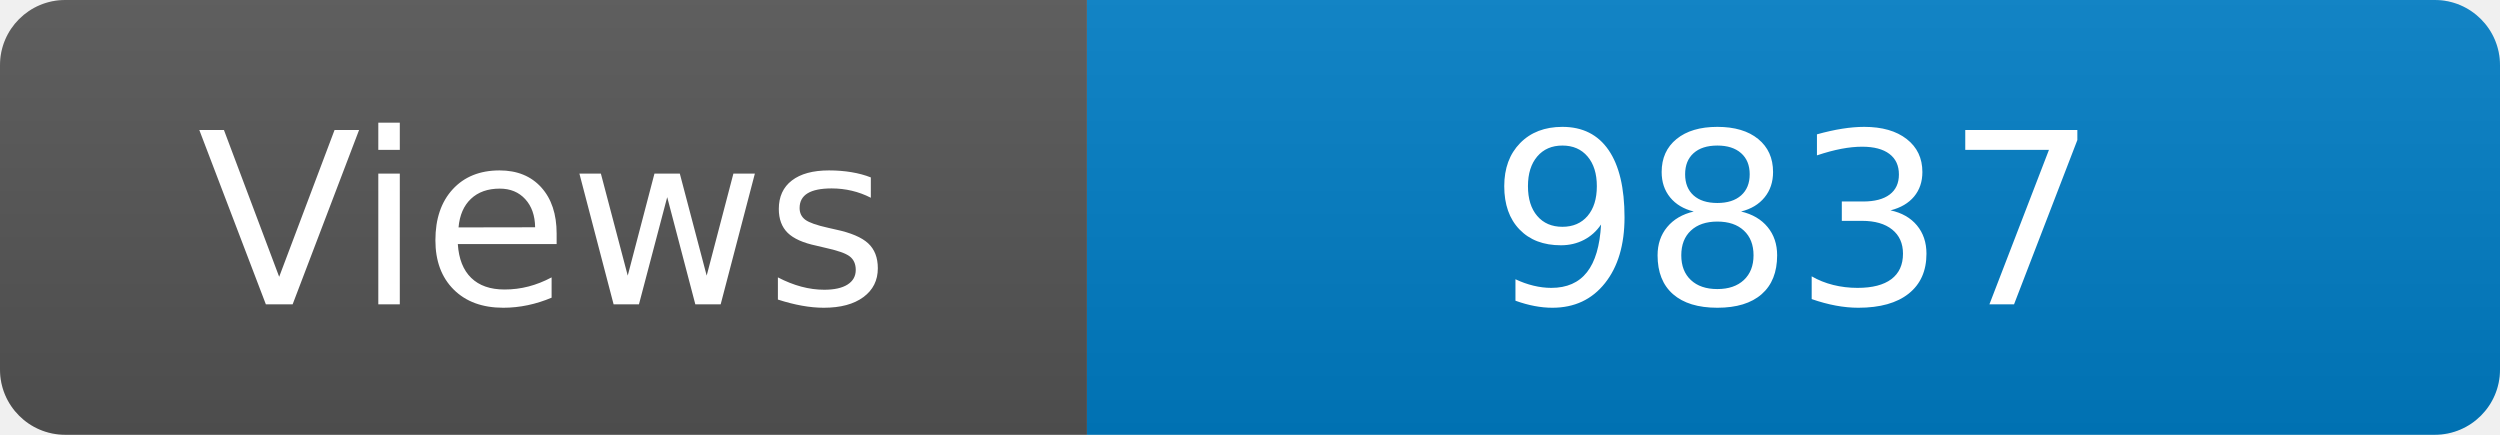
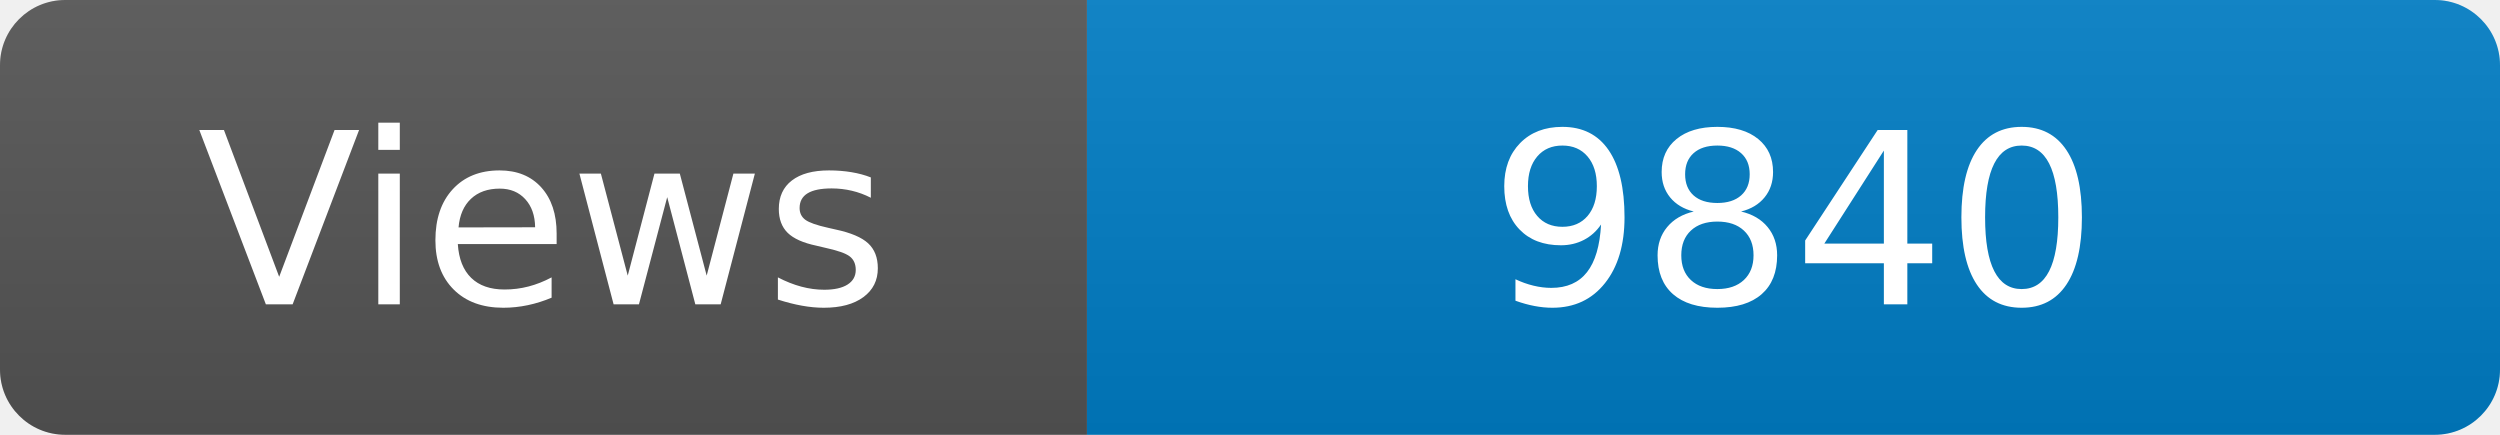
<svg xmlns="http://www.w3.org/2000/svg" width="115" height="20" role="img" aria-label="Maintained?: yes">
  <linearGradient id="s" x2="0" y2="100%">
    <stop offset="0" stop-color="#bbb" stop-opacity=".1" />
    <stop offset="1" stop-opacity=".1" />
  </linearGradient>
  <clipPath id="r">
    <rect width="115" height="20" rx="3" fill="#fff" />
  </clipPath>
  <g clip-path="url(#r)">
    <rect width="50" height="20" fill="#555" />
    <rect x="50" width="160" height="20" fill="#007ec6" />
    <rect width="115" height="20" fill="url(#s)" />
  </g>
  <g fill="#fff" text-anchor="middle" font-family="Verdana,Geneva,DejaVu Sans,sans-serif" font-size="110">
    <text x="250" y="140" transform="scale(.1)" fill="#fff">Views</text>
-     <text x="825" y="140" transform="scale(.1)" fill="#fff">9837</text>
+     <text x="825" y="140" transform="scale(.1)" fill="#fff">9840</text>
  </g>
</svg>
